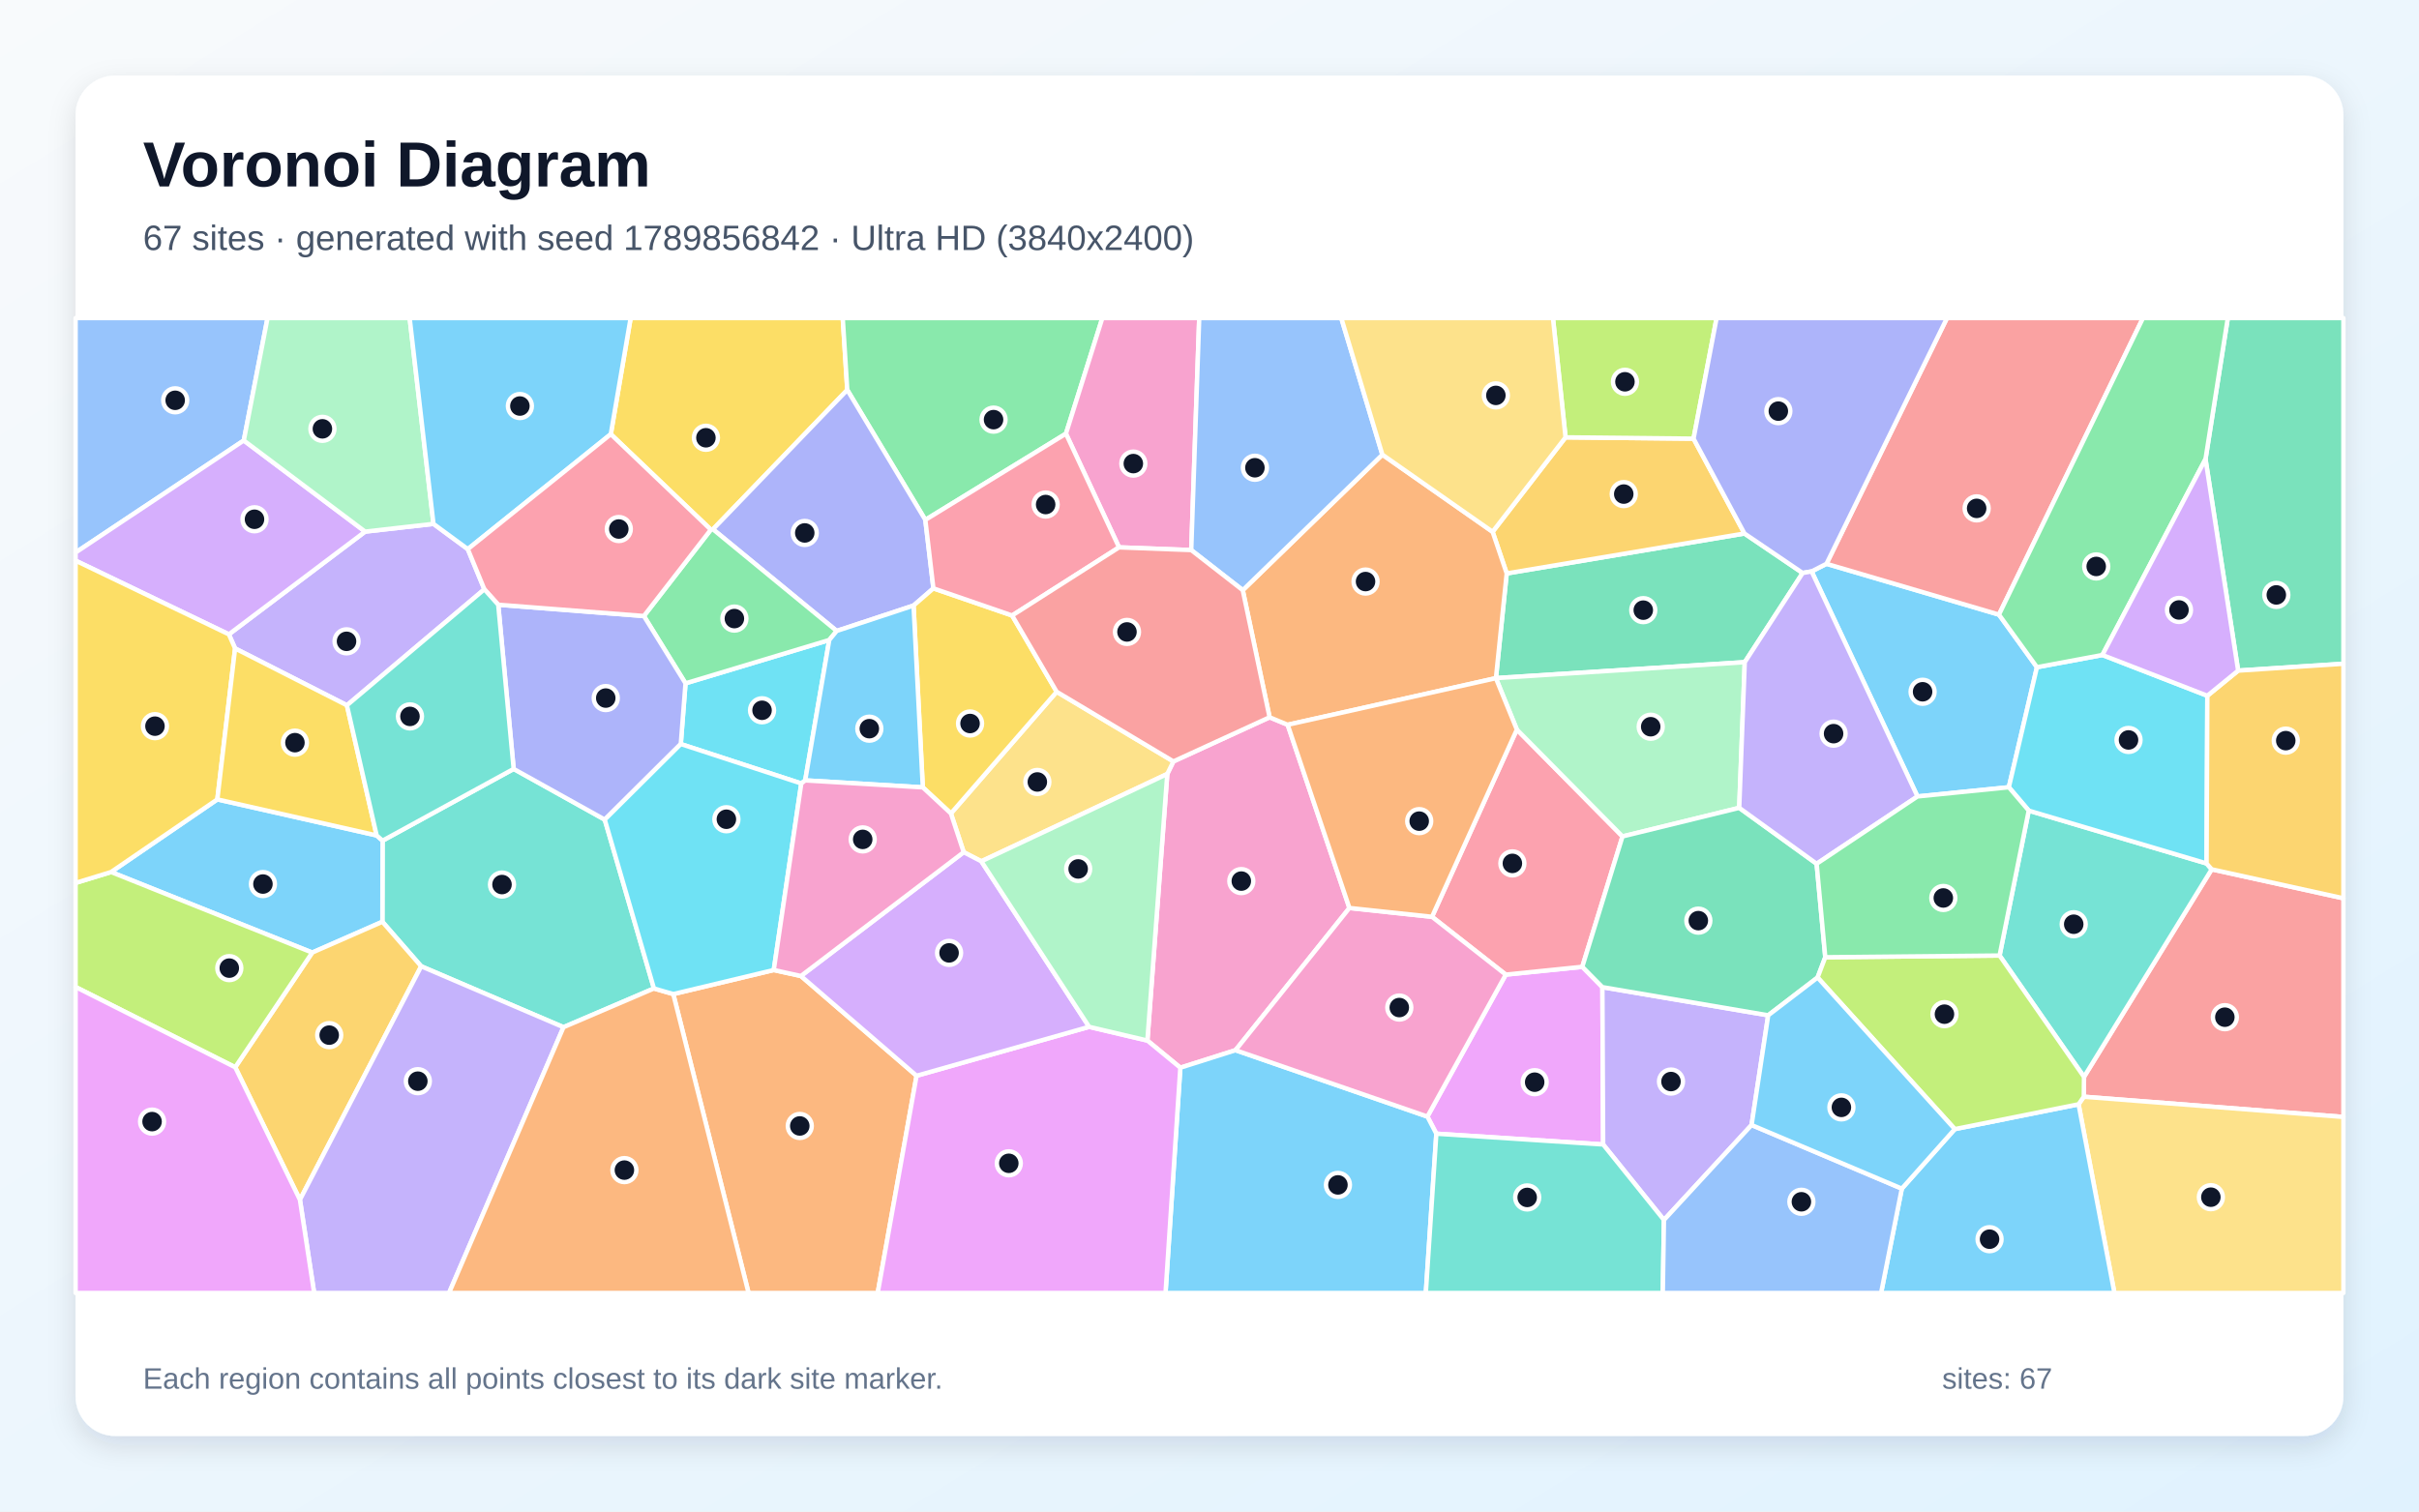
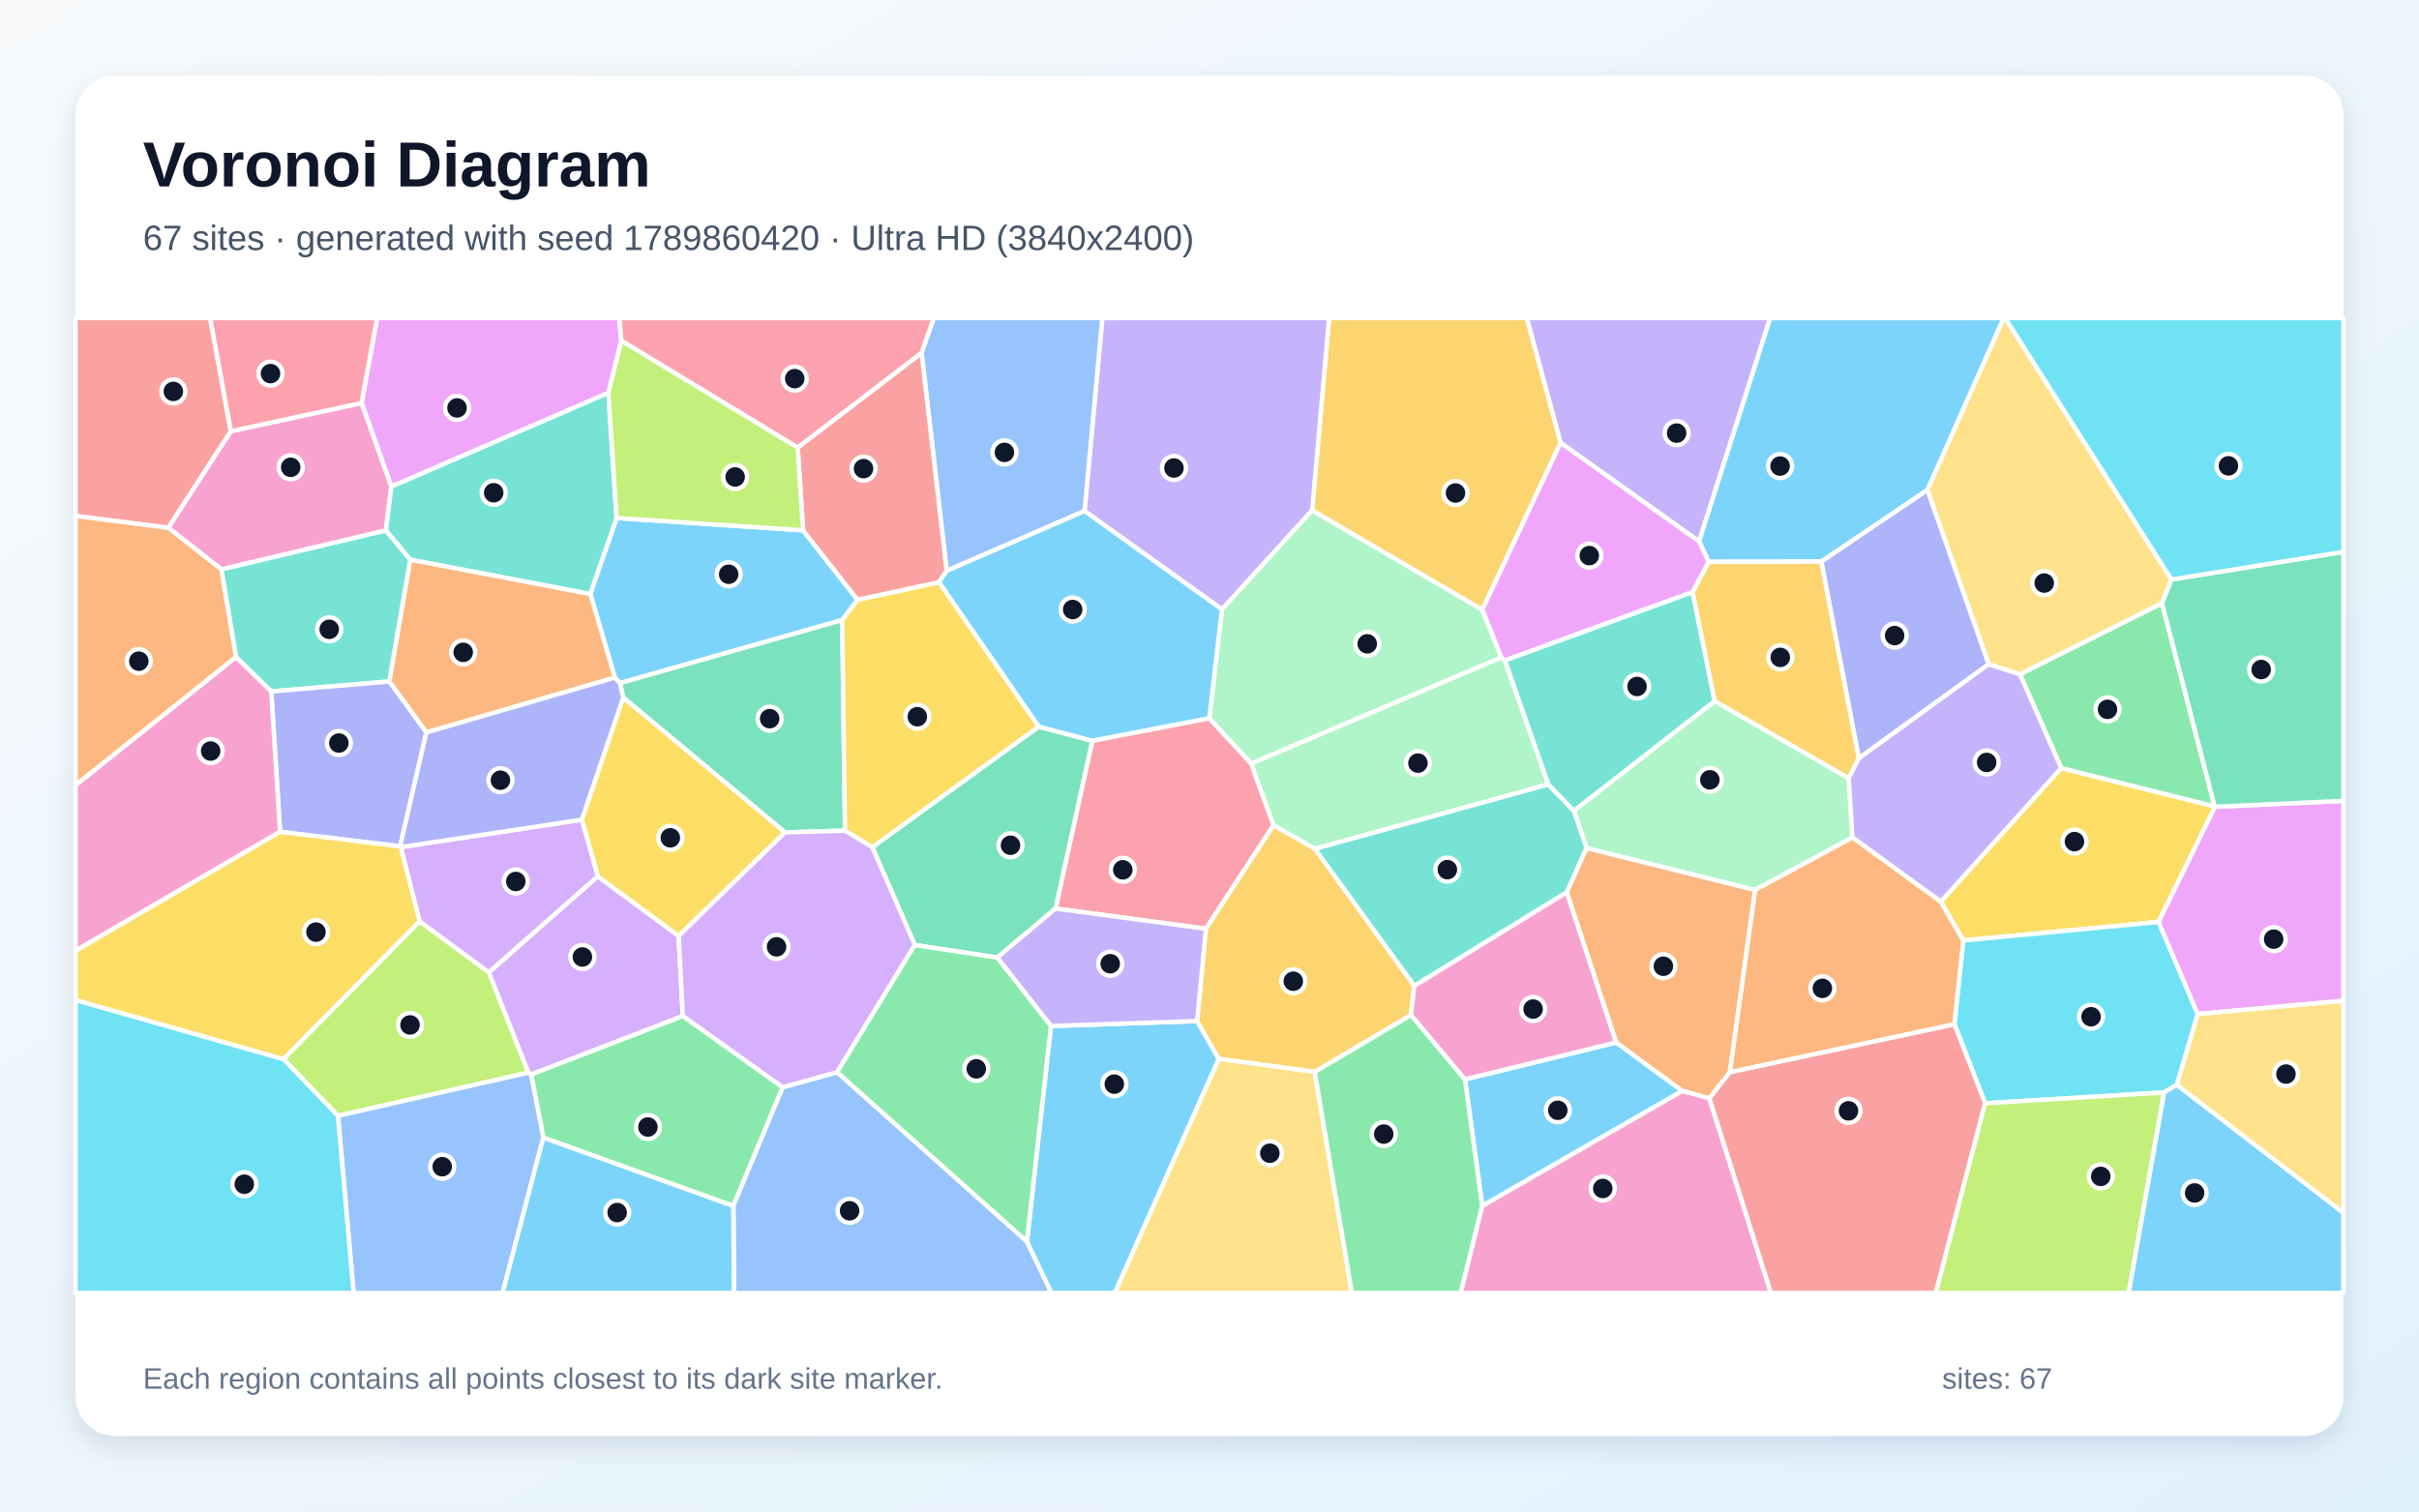
<svg xmlns="http://www.w3.org/2000/svg" width="3840" height="2400" viewBox="0 0 3840 2400" role="img" aria-labelledby="title description">
  <defs>
    <linearGradient id="background" x1="0" y1="0" x2="1" y2="1">
      <stop stop-color="#F8FAFC" />
      <stop offset="1" stop-color="#E0F2FE" />
    </linearGradient>
    <filter id="shadow" x="-5%" y="-5%" width="110%" height="110%">
      <feDropShadow dx="0" dy="15" stdDeviation="22" flood-color="#0F172A" flood-opacity=".12" />
    </filter>
  </defs>
  <rect width="3840" height="2400" fill="url(#background)" />
  <rect x="120" y="120" width="3600" height="2160" rx="63" fill="#FFFFFF" filter="url(#shadow)" />
  <g font-family="Arial, sans-serif">
    <text x="227" y="296" font-size="101" font-weight="700" fill="#0F172A">Voronoi Diagram</text>
-     <text x="227" y="397" font-size="56" fill="#475569">67 sites · generated with seed 1789856842 · Ultra HD (3840x2400)</text>
+     <text x="227" y="397" font-size="56" fill="#475569">67 sites · generated with seed 1789860420 · Ultra HD (3840x2400)</text>
  </g>
  <g stroke="#FFFFFF" stroke-width="7" stroke-linejoin="round">
-     <polygon points="3043.9,1264.6 2875.8,907.3 2899.4,895.2 3173.2,975.9 3233.5,1059.4 3188.9,1250.0" fill="#38BDF8" fill-opacity="0.65" />
-     <polygon points="742.6,871.9 768.9,935.7 550.7,1119.9 373.2,1029.6 363.3,1007.2 579.6,844.1 688.1,831.8" fill="#A78BFA" fill-opacity="0.65" />
-     <polygon points="2015.4,1138.9 2044.1,1150.8 2142.1,1441.7 1961.3,1667.5 1873.7,1695.3 1821.4,1652.2 1853.0,1228.9 1862.7,1209.0" fill="#F472B6" fill-opacity="0.65" />
-     <polygon points="1068.8,1578.4 1228.3,1540.2 1271.4,1549.7 1455.0,1708.1 1393.3,2053.0 1188.3,2053.0" fill="#FB923C" fill-opacity="0.65" />
-     <polygon points="1345.0,619.1 1131.8,840.4 1128.4,841.0 969.6,689.4 1001.1,505.0 1337.8,505.0" fill="#FACC15" fill-opacity="0.65" />
-     <polygon points="1692.1,688.6 1468.9,825.5 1345.0,619.1 1337.8,505.0 1749.9,505.0" fill="#4ADE80" fill-opacity="0.65" />
-     <polygon points="1038.1,1569.5 894.5,1631.0 668.6,1534.3 607.0,1463.6 607.3,1334.8 815.4,1220.9 960.0,1301.4" fill="#2DD4BF" fill-opacity="0.65" />
-     <polygon points="387.0,699.4 120.0,877.3 120.0,505.0 424.7,505.0" fill="#60A5FA" fill-opacity="0.65" />
-     <polygon points="2280.1,1800.1 2265.9,1772.9 2390.3,1547.5 2511.8,1535.1 2543.7,1567.4 2544.9,1817.2" fill="#E879F9" fill-opacity="0.65" />
-     <polygon points="2769.7,1051.4 2374.7,1076.7 2391.8,910.5 2769.2,847.1 2861.6,909.8" fill="#34D399" fill-opacity="0.65" />
-     <polygon points="3307.9,1741.4 3308.2,1709.9 3510.9,1380.3 3720.0,1426.3 3720.0,1773.5" fill="#F87171" fill-opacity="0.65" />
-     <polygon points="1468.9,825.5 1481.7,934.2 1450.2,961.5 1328.2,1001.8 1131.8,840.4 1345.0,619.1" fill="#818CF8" fill-opacity="0.65" />
-     <polygon points="2769.2,847.1 2391.8,910.5 2369.4,844.4 2485.2,694.4 2688.4,696.5" fill="#FBBF24" fill-opacity="0.65" />
-     <polygon points="2688.4,696.5 2485.2,694.4 2465.2,505.0 2725.0,505.0" fill="#A3E635" fill-opacity="0.65" />
-     <polygon points="579.6,844.1 363.3,1007.2 120.0,890.2 120.0,877.3 387.0,699.4" fill="#C084FC" fill-opacity="0.65" />
-     <polygon points="2407.9,1158.4 2575.6,1328.1 2511.8,1535.1 2390.3,1547.5 2273.2,1455.7" fill="#FB7185" fill-opacity="0.65" />
-     <polygon points="1278.2,1239.1 1272.0,1244.0 1080.7,1181.4 1088.2,1085.0 1316.4,1016.2" fill="#22D3EE" fill-opacity="0.65" />
-     <polygon points="688.1,831.8 579.6,844.1 387.0,699.4 424.7,505.0 650.3,505.0" fill="#86EFAC" fill-opacity="0.65" />
-     <polygon points="1557.8,1367.6 1529.8,1353.1 1509.5,1291.6 1677.4,1098.4 1862.7,1209.0 1853.0,1228.9" fill="#FCD34D" fill-opacity="0.65" />
-     <polygon points="1873.7,1695.3 1961.3,1667.5 2265.9,1772.9 2280.1,1800.1 2263.4,2053.0 1850.2,2053.0" fill="#38BDF8" fill-opacity="0.65" />
-     <polygon points="495.6,1512.5 176.3,1384.6 345.0,1269.3 597.9,1326.5 607.3,1334.8 607.0,1463.6" fill="#38BDF8" fill-opacity="0.65" />
-     <polygon points="2806.9,1612.1 2780.5,1786.3 2641.4,1937.1 2544.9,1817.2 2543.7,1567.4" fill="#A78BFA" fill-opacity="0.65" />
-     <polygon points="1891.0,873.4 1776.4,869.1 1692.1,688.6 1749.9,505.0 1903.7,505.0" fill="#F472B6" fill-opacity="0.65" />
-     <polygon points="1972.8,937.1 2194.4,721.9 2369.4,844.4 2391.8,910.5 2374.7,1076.7 2374.6,1076.8 2044.1,1150.8 2015.4,1138.9" fill="#FB923C" fill-opacity="0.65" />
-     <polygon points="1606.7,977.3 1677.4,1098.4 1509.5,1291.6 1464.9,1250.2 1450.2,961.5 1481.7,934.2" fill="#FACC15" fill-opacity="0.65" />
-     <polygon points="1316.4,1016.2 1088.2,1085.0 1022.1,978.1 1128.4,841.0 1131.8,840.4 1328.2,1001.8" fill="#4ADE80" fill-opacity="0.65" />
-     <polygon points="3174.2,1517.2 3220.5,1287.1 3502.8,1371.0 3510.9,1380.3 3308.2,1709.9" fill="#2DD4BF" fill-opacity="0.65" />
-     <polygon points="2194.4,721.9 1972.8,937.1 1891.0,873.4 1903.7,505.0 2129.2,505.0" fill="#60A5FA" fill-opacity="0.65" />
-     <polygon points="1455.0,1708.1 1728.9,1630.4 1821.4,1652.2 1873.7,1695.3 1850.2,2053.0 1393.3,2053.0" fill="#E879F9" fill-opacity="0.65" />
-     <polygon points="3552.9,1064.8 3501.1,729.0 3536.5,505.0 3720.0,505.0 3720.0,1053.9" fill="#34D399" fill-opacity="0.65" />
-     <polygon points="3173.2,975.9 2899.4,895.2 3090.7,505.0 3401.8,505.0" fill="#F87171" fill-opacity="0.65" />
-     <polygon points="790.9,960.2 1022.1,978.1 1088.2,1085.0 1080.7,1181.4 960.0,1301.4 815.4,1220.9" fill="#818CF8" fill-opacity="0.65" />
-     <polygon points="373.4,1694.6 495.6,1512.5 607.0,1463.6 668.6,1534.3 476.1,1905.0" fill="#FBBF24" fill-opacity="0.65" />
-     <polygon points="120.0,1567.2 120.0,1401.9 176.3,1384.6 495.6,1512.5 373.4,1694.6" fill="#A3E635" fill-opacity="0.65" />
-     <polygon points="1728.9,1630.4 1455.0,1708.1 1271.4,1549.7 1529.8,1353.1 1557.8,1367.6" fill="#C084FC" fill-opacity="0.65" />
-     <polygon points="1776.4,869.1 1606.7,977.3 1481.7,934.2 1468.9,825.5 1692.1,688.6" fill="#FB7185" fill-opacity="0.65" />
-     <polygon points="3504.0,1104.7 3502.8,1371.0 3220.5,1287.1 3188.9,1250.0 3233.5,1059.4 3337.4,1040.0" fill="#22D3EE" fill-opacity="0.65" />
-     <polygon points="2760.9,1282.7 2575.6,1328.1 2407.9,1158.4 2374.6,1076.8 2374.7,1076.7 2769.7,1051.4" fill="#86EFAC" fill-opacity="0.65" />
-     <polygon points="3299.6,1753.4 3307.9,1741.4 3720.0,1773.5 3720.0,2053.0 3356.5,2053.0" fill="#FCD34D" fill-opacity="0.65" />
-     <polygon points="3019.0,1887.3 3103.1,1792.8 3299.6,1753.4 3356.5,2053.0 2986.1,2053.0" fill="#38BDF8" fill-opacity="0.65" />
-     <polygon points="969.6,689.4 742.6,871.9 688.1,831.8 650.3,505.0 1001.1,505.0" fill="#38BDF8" fill-opacity="0.65" />
-     <polygon points="476.1,1905.0 668.6,1534.3 894.5,1631.0 712.8,2053.0 498.7,2053.0" fill="#A78BFA" fill-opacity="0.65" />
-     <polygon points="1961.3,1667.5 2142.1,1441.7 2273.2,1455.7 2390.3,1547.5 2265.9,1772.9" fill="#F472B6" fill-opacity="0.65" />
-     <polygon points="894.5,1631.0 1038.1,1569.5 1068.8,1578.4 1188.3,2053.0 712.8,2053.0" fill="#FB923C" fill-opacity="0.65" />
-     <polygon points="345.0,1269.3 176.3,1384.6 120.0,1401.9 120.0,890.2 363.3,1007.2 373.2,1029.6" fill="#FACC15" fill-opacity="0.65" />
-     <polygon points="3501.1,729.0 3337.4,1040.0 3233.5,1059.4 3173.2,975.9 3401.8,505.0 3536.5,505.0" fill="#4ADE80" fill-opacity="0.65" />
-     <polygon points="2280.1,1800.1 2544.9,1817.2 2641.4,1937.1 2639.6,2053.0 2263.4,2053.0" fill="#2DD4BF" fill-opacity="0.65" />
-     <polygon points="2641.4,1937.1 2780.5,1786.3 3019.0,1887.3 2986.1,2053.0 2639.6,2053.0" fill="#60A5FA" fill-opacity="0.65" />
-     <polygon points="120.0,1567.2 373.4,1694.6 476.1,1905.0 498.7,2053.0 120.0,2053.0" fill="#E879F9" fill-opacity="0.65" />
-     <polygon points="2883.8,1371.5 2897.5,1519.9 2885.3,1552.1 2806.9,1612.1 2543.7,1567.4 2511.8,1535.1 2575.6,1328.1 2760.9,1282.7" fill="#34D399" fill-opacity="0.65" />
-     <polygon points="1776.4,869.1 1891.0,873.4 1972.8,937.1 2015.4,1138.9 1862.7,1209.0 1677.4,1098.4 1606.7,977.3" fill="#F87171" fill-opacity="0.65" />
-     <polygon points="2861.6,909.8 2769.2,847.1 2688.4,696.5 2725.0,505.0 3090.7,505.0 2899.4,895.2 2875.8,907.3" fill="#818CF8" fill-opacity="0.65" />
-     <polygon points="3510.9,1380.3 3502.8,1371.0 3504.0,1104.7 3552.9,1064.8 3720.0,1053.9 3720.0,1426.3" fill="#FBBF24" fill-opacity="0.65" />
-     <polygon points="3103.1,1792.8 2885.3,1552.1 2897.5,1519.9 3174.2,1517.2 3308.2,1709.9 3307.9,1741.4 3299.6,1753.4" fill="#A3E635" fill-opacity="0.65" />
-     <polygon points="3501.1,729.0 3552.9,1064.8 3504.0,1104.7 3337.4,1040.0" fill="#C084FC" fill-opacity="0.65" />
-     <polygon points="969.6,689.4 1128.4,841.0 1022.1,978.1 790.9,960.2 768.9,935.7 742.6,871.9" fill="#FB7185" fill-opacity="0.65" />
-     <polygon points="1228.3,1540.2 1068.8,1578.4 1038.1,1569.5 960.0,1301.4 1080.7,1181.4 1272.0,1244.0" fill="#22D3EE" fill-opacity="0.65" />
-     <polygon points="1728.9,1630.4 1557.8,1367.6 1853.0,1228.9 1821.4,1652.2" fill="#86EFAC" fill-opacity="0.65" />
-     <polygon points="2485.2,694.4 2369.4,844.4 2194.4,721.9 2129.2,505.0 2465.2,505.0" fill="#FCD34D" fill-opacity="0.65" />
-     <polygon points="1464.9,1250.2 1278.2,1239.1 1316.4,1016.2 1328.2,1001.8 1450.2,961.5" fill="#38BDF8" fill-opacity="0.65" />
-     <polygon points="2780.5,1786.3 2806.9,1612.1 2885.3,1552.1 3103.1,1792.8 3019.0,1887.3" fill="#38BDF8" fill-opacity="0.65" />
-     <polygon points="2883.8,1371.5 2760.9,1282.7 2769.7,1051.4 2861.6,909.8 2875.8,907.3 3043.9,1264.6" fill="#A78BFA" fill-opacity="0.65" />
-     <polygon points="1464.9,1250.2 1509.5,1291.6 1529.8,1353.1 1271.4,1549.7 1228.3,1540.2 1272.0,1244.0 1278.2,1239.1" fill="#F472B6" fill-opacity="0.65" />
-     <polygon points="2374.6,1076.8 2407.9,1158.4 2273.2,1455.7 2142.1,1441.7 2044.1,1150.8" fill="#FB923C" fill-opacity="0.65" />
-     <polygon points="597.9,1326.5 345.0,1269.3 373.2,1029.6 550.7,1119.9" fill="#FACC15" fill-opacity="0.65" />
-     <polygon points="3220.5,1287.1 3174.2,1517.2 2897.5,1519.9 2883.8,1371.5 3043.9,1264.6 3188.9,1250.0" fill="#4ADE80" fill-opacity="0.65" />
-     <polygon points="790.9,960.2 815.4,1220.9 607.3,1334.8 597.9,1326.5 550.7,1119.9 768.9,935.7" fill="#2DD4BF" fill-opacity="0.65" />
+     <polygon points="1274.8,842.0 1361.3,952.4 1337.0,984.5 984.1,1084.7 976.1,1075.9 937.0,943.0 978.8,822.4" fill="#38BDF8" fill-opacity="0.65" />
+     <polygon points="2697.2,859.7 2477.3,703.1 2423.6,505.0 2810.1,505.0" fill="#A78BFA" fill-opacity="0.65" />
+     <polygon points="2352.9,1914.6 2670.5,1732.0 2713.5,1743.7 2811.3,2053.0 2318.5,2053.0" fill="#F472B6" fill-opacity="0.65" />
+     <polygon points="676.8,1163.0 617.9,1082.1 651.2,888.4 937.0,943.0 976.1,1075.9" fill="#FB923C" fill-opacity="0.65" />
+     <polygon points="3516.2,1281.0 3426.6,1463.9 3116.6,1493.3 3080.8,1431.7 3272.0,1219.5 3515.6,1280.3" fill="#FACC15" fill-opacity="0.65" />
+     <polygon points="862.5,1806.4 843.1,1705.9 1083.9,1613.1 1242.5,1726.3 1164.1,1914.9" fill="#4ADE80" fill-opacity="0.65" />
+     <polygon points="430.6,1097.9 374.7,1043.4 351.3,904.0 612.6,842.0 651.2,888.4 617.9,1082.1" fill="#2DD4BF" fill-opacity="0.65" />
+     <polygon points="1164.1,1914.9 1242.5,1726.3 1328.9,1702.4 1630.2,1971.3 1669.3,2053.0 1165.1,2053.0" fill="#60A5FA" fill-opacity="0.65" />
+     <polygon points="986.3,541.0 965.8,623.8 621.3,772.7 573.9,639.9 598.7,505.0 983.2,505.0" fill="#E879F9" fill-opacity="0.65" />
+     <polygon points="1341.4,1318.9 1246.2,1321.7 989.3,1107.6 984.1,1084.7 1337.0,984.5" fill="#34D399" fill-opacity="0.65" />
+     <polygon points="366.5,684.7 267.2,838.1 120.0,819.3 120.0,505.0 333.6,505.0" fill="#F87171" fill-opacity="0.65" />
+     <polygon points="635.2,1343.8 444.6,1320.8 430.6,1097.9 617.9,1082.1 676.8,1163.0" fill="#818CF8" fill-opacity="0.65" />
+     <polygon points="2353.1,968.4 2082.9,810.4 2109.9,505.0 2423.6,505.0 2477.3,703.1" fill="#FBBF24" fill-opacity="0.65" />
+     <polygon points="536.5,1771.7 449.9,1681.6 666.0,1462.8 776.0,1543.8 838.9,1703.1" fill="#A3E635" fill-opacity="0.65" />
+     <polygon points="948.9,1391.4 1077.3,1486.1 1083.9,1613.1 843.1,1705.9 838.9,1703.1 776.0,1543.8" fill="#C084FC" fill-opacity="0.65" />
+     <polygon points="1919.7,1140.3 1986.2,1212.3 2021.7,1310.4 1914.3,1474.7 1675.5,1442.6 1733.9,1176.1" fill="#FB7185" fill-opacity="0.65" />
+     <polygon points="3488.8,1610.1 3455.7,1722.5 3435.2,1734.6 3151.3,1751.8 3102.5,1626.2 3116.6,1493.3 3426.6,1463.9" fill="#22D3EE" fill-opacity="0.65" />
+     <polygon points="2721.8,1113.1 2934.7,1235.6 2940.6,1329.8 2786.0,1413.2 2518.6,1346.7 2498.4,1287.4" fill="#86EFAC" fill-opacity="0.65" />
+     <polygon points="1934.7,1681.0 2087.0,1701.7 2146.1,2053.0 1769.4,2053.0" fill="#FCD34D" fill-opacity="0.65" />
+     <polygon points="3435.2,1734.6 3455.7,1722.5 3720.0,1925.6 3720.0,2053.0 3378.9,2053.0" fill="#38BDF8" fill-opacity="0.65" />
+     <polygon points="3059.8,777.9 2891.2,891.8 2712.3,892.0 2697.2,859.7 2810.1,505.0 3180.7,505.0" fill="#38BDF8" fill-opacity="0.65" />
+     <polygon points="2082.9,810.4 1939.8,967.6 1721.6,811.4 1749.9,505.0 2109.9,505.0" fill="#A78BFA" fill-opacity="0.65" />
+     <polygon points="573.9,639.9 621.3,772.7 612.6,842.0 351.3,904.0 267.2,838.1 366.5,684.7" fill="#F472B6" fill-opacity="0.65" />
+     <polygon points="267.2,838.1 351.3,904.0 374.7,1043.4 120.0,1246.9 120.0,819.3" fill="#FB923C" fill-opacity="0.65" />
+     <polygon points="989.3,1107.6 1246.2,1321.7 1077.3,1486.1 948.9,1391.4 923.5,1301.5" fill="#FACC15" fill-opacity="0.65" />
+     <polygon points="3206.5,1070.5 3432.0,957.6 3515.6,1280.3 3272.0,1219.5" fill="#4ADE80" fill-opacity="0.65" />
+     <polygon points="651.2,888.4 612.6,842.0 621.3,772.7 965.8,623.8 978.8,822.4 937.0,943.0" fill="#2DD4BF" fill-opacity="0.65" />
+     <polygon points="536.5,1771.7 838.9,1703.1 843.1,1705.9 862.5,1806.4 797.8,2053.0 561.4,2053.0" fill="#60A5FA" fill-opacity="0.65" />
+     <polygon points="3488.8,1610.1 3426.6,1463.9 3516.2,1281.0 3720.0,1271.6 3720.0,1589.1" fill="#E879F9" fill-opacity="0.65" />
+     <polygon points="3516.2,1281.0 3515.6,1280.3 3432.0,957.6 3446.9,920.2 3720.0,876.2 3720.0,1271.6" fill="#34D399" fill-opacity="0.65" />
+     <polygon points="2713.5,1743.7 2745.8,1702.4 3102.5,1626.2 3151.3,1751.8 3073.0,2053.0 2811.3,2053.0" fill="#F87171" fill-opacity="0.65" />
+     <polygon points="3157.0,1054.6 2950.7,1204.1 2891.2,891.8 3059.8,777.9" fill="#818CF8" fill-opacity="0.65" />
+     <polygon points="2686.7,940.2 2712.3,892.0 2891.2,891.8 2950.7,1204.1 2934.7,1235.6 2721.8,1113.1" fill="#FBBF24" fill-opacity="0.65" />
+     <polygon points="3151.3,1751.8 3435.2,1734.6 3378.9,2053.0 3073.0,2053.0" fill="#A3E635" fill-opacity="0.65" />
+     <polygon points="636.2,1345.1 923.5,1301.5 948.9,1391.4 776.0,1543.8 666.0,1462.8" fill="#C084FC" fill-opacity="0.65" />
+     <polygon points="1463.0,560.5 1266.3,710.8 986.3,541.0 983.2,505.0 1482.5,505.0" fill="#FB7185" fill-opacity="0.65" />
+     <polygon points="3446.9,920.2 3182.8,505.0 3720.0,505.0 3720.0,876.2" fill="#22D3EE" fill-opacity="0.65" />
+     <polygon points="2383.0,1043.8 2389.0,1048.7 2457.9,1245.5 2087.3,1347.9 2021.7,1310.4 1986.2,1212.3" fill="#86EFAC" fill-opacity="0.65" />
+     <polygon points="3455.7,1722.5 3488.8,1610.1 3720.0,1589.1 3720.0,1925.6" fill="#FCD34D" fill-opacity="0.65" />
+     <polygon points="2325.5,1713.8 2565.7,1655.2 2670.5,1732.0 2352.9,1914.6" fill="#38BDF8" fill-opacity="0.65" />
+     <polygon points="1630.2,1971.3 1668.3,1629.1 1900.3,1621.2 1934.7,1681.0 1769.4,2053.0 1669.3,2053.0" fill="#38BDF8" fill-opacity="0.65" />
+     <polygon points="2950.7,1204.1 3157.0,1054.6 3206.5,1070.5 3272.0,1219.5 3080.8,1431.7 2940.6,1329.8 2934.7,1235.6" fill="#A78BFA" fill-opacity="0.65" />
+     <polygon points="120.0,1509.6 120.0,1246.9 374.7,1043.4 430.6,1097.9 444.6,1320.8" fill="#F472B6" fill-opacity="0.65" />
+     <polygon points="2745.8,1702.4 2786.0,1413.2 2940.6,1329.8 3080.8,1431.7 3116.6,1493.3 3102.5,1626.2" fill="#FB923C" fill-opacity="0.65" />
+     <polygon points="1490.7,924.3 1649.1,1153.8 1384.8,1345.4 1341.4,1318.9 1337.0,984.5 1361.3,952.4" fill="#FACC15" fill-opacity="0.65" />
+     <polygon points="2087.0,1701.7 2239.8,1611.4 2325.5,1713.8 2352.9,1914.6 2318.5,2053.0 2146.1,2053.0" fill="#4ADE80" fill-opacity="0.65" />
+     <polygon points="2487.3,1416.7 2245.1,1565.6 2087.3,1347.9 2457.9,1245.5 2498.4,1287.4 2518.6,1346.7" fill="#2DD4BF" fill-opacity="0.65" />
+     <polygon points="1721.6,811.4 1502.8,906.4 1463.0,560.5 1482.5,505.0 1749.9,505.0" fill="#60A5FA" fill-opacity="0.65" />
+     <polygon points="2712.3,892.0 2686.7,940.2 2389.0,1048.7 2383.0,1043.8 2353.1,968.4 2477.3,703.1 2697.2,859.7" fill="#E879F9" fill-opacity="0.65" />
+     <polygon points="1583.0,1520.5 1452.2,1500.5 1384.8,1345.4 1649.1,1153.8 1733.9,1176.1 1675.5,1442.6" fill="#34D399" fill-opacity="0.65" />
+     <polygon points="1502.8,906.4 1490.7,924.3 1361.3,952.4 1274.8,842.0 1266.3,710.8 1463.0,560.5" fill="#F87171" fill-opacity="0.65" />
+     <polygon points="989.3,1107.6 923.5,1301.5 636.2,1345.1 635.2,1343.8 676.8,1163.0 976.1,1075.9 984.1,1084.7" fill="#818CF8" fill-opacity="0.65" />
+     <polygon points="2245.1,1565.6 2239.8,1611.4 2087.0,1701.7 1934.7,1681.0 1900.3,1621.2 1914.3,1474.7 2021.7,1310.4 2087.3,1347.9" fill="#FBBF24" fill-opacity="0.65" />
+     <polygon points="1266.3,710.8 1274.8,842.0 978.8,822.4 965.8,623.8 986.3,541.0" fill="#A3E635" fill-opacity="0.65" />
+     <polygon points="1384.8,1345.4 1452.2,1500.5 1328.9,1702.4 1242.5,1726.3 1083.9,1613.1 1077.3,1486.1 1246.2,1321.7 1341.4,1318.9" fill="#C084FC" fill-opacity="0.65" />
+     <polygon points="573.9,639.9 366.5,684.7 333.6,505.0 598.7,505.0" fill="#FB7185" fill-opacity="0.65" />
+     <polygon points="120.0,1587.8 449.9,1681.6 536.5,1771.7 561.4,2053.0 120.0,2053.0" fill="#22D3EE" fill-opacity="0.65" />
+     <polygon points="2383.0,1043.8 1986.2,1212.3 1919.7,1140.3 1939.8,967.6 2082.9,810.4 2353.1,968.4" fill="#86EFAC" fill-opacity="0.65" />
+     <polygon points="3446.9,920.2 3432.0,957.6 3206.5,1070.5 3157.0,1054.6 3059.8,777.9 3180.7,505.0 3182.8,505.0" fill="#FCD34D" fill-opacity="0.65" />
+     <polygon points="1919.7,1140.3 1733.9,1176.1 1649.1,1153.8 1490.7,924.3 1502.8,906.4 1721.6,811.4 1939.8,967.6" fill="#38BDF8" fill-opacity="0.65" />
+     <polygon points="862.5,1806.4 1164.1,1914.9 1165.1,2053.0 797.8,2053.0" fill="#38BDF8" fill-opacity="0.65" />
+     <polygon points="1900.3,1621.2 1668.3,1629.1 1583.0,1520.5 1675.5,1442.6 1914.3,1474.7" fill="#A78BFA" fill-opacity="0.65" />
+     <polygon points="2565.7,1655.2 2325.5,1713.8 2239.8,1611.4 2245.1,1565.6 2487.3,1416.7" fill="#F472B6" fill-opacity="0.65" />
+     <polygon points="2565.7,1655.2 2487.3,1416.7 2518.6,1346.7 2786.0,1413.2 2745.8,1702.4 2713.5,1743.7 2670.5,1732.0" fill="#FB923C" fill-opacity="0.65" />
+     <polygon points="636.2,1345.1 666.0,1462.8 449.9,1681.6 120.0,1587.8 120.0,1509.6 444.6,1320.8 635.2,1343.8" fill="#FACC15" fill-opacity="0.65" />
+     <polygon points="1668.3,1629.1 1630.2,1971.3 1328.9,1702.4 1452.2,1500.5 1583.0,1520.5" fill="#4ADE80" fill-opacity="0.65" />
+     <polygon points="2686.7,940.2 2721.8,1113.1 2498.4,1287.4 2457.9,1245.5 2389.0,1048.7" fill="#2DD4BF" fill-opacity="0.65" />
  </g>
  <g>
-     <circle cx="3052.0" cy="1098.4" r="19" fill="#0F172A" stroke="#FFFFFF" stroke-width="7" />
-     <circle cx="550.1" cy="1018.3" r="19" fill="#0F172A" stroke="#FFFFFF" stroke-width="7" />
-     <circle cx="1970.5" cy="1399.0" r="19" fill="#0F172A" stroke="#FFFFFF" stroke-width="7" />
-     <circle cx="1269.6" cy="1787.8" r="19" fill="#0F172A" stroke="#FFFFFF" stroke-width="7" />
-     <circle cx="1120.6" cy="695.1" r="19" fill="#0F172A" stroke="#FFFFFF" stroke-width="7" />
-     <circle cx="1577.2" cy="666.3" r="19" fill="#0F172A" stroke="#FFFFFF" stroke-width="7" />
-     <circle cx="796.9" cy="1404.5" r="19" fill="#0F172A" stroke="#FFFFFF" stroke-width="7" />
-     <circle cx="278.1" cy="635.6" r="19" fill="#0F172A" stroke="#FFFFFF" stroke-width="7" />
-     <circle cx="2436.2" cy="1718.3" r="19" fill="#0F172A" stroke="#FFFFFF" stroke-width="7" />
-     <circle cx="2608.6" cy="968.8" r="19" fill="#0F172A" stroke="#FFFFFF" stroke-width="7" />
-     <circle cx="3531.8" cy="1615.1" r="19" fill="#0F172A" stroke="#FFFFFF" stroke-width="7" />
-     <circle cx="1277.5" cy="846.2" r="19" fill="#0F172A" stroke="#FFFFFF" stroke-width="7" />
-     <circle cx="2577.6" cy="784.5" r="19" fill="#0F172A" stroke="#FFFFFF" stroke-width="7" />
-     <circle cx="2579.5" cy="606.2" r="19" fill="#0F172A" stroke="#FFFFFF" stroke-width="7" />
-     <circle cx="404.0" cy="824.5" r="19" fill="#0F172A" stroke="#FFFFFF" stroke-width="7" />
-     <circle cx="2400.8" cy="1370.9" r="19" fill="#0F172A" stroke="#FFFFFF" stroke-width="7" />
-     <circle cx="1209.7" cy="1127.8" r="19" fill="#0F172A" stroke="#FFFFFF" stroke-width="7" />
-     <circle cx="511.8" cy="680.9" r="19" fill="#0F172A" stroke="#FFFFFF" stroke-width="7" />
-     <circle cx="1646.7" cy="1241.6" r="19" fill="#0F172A" stroke="#FFFFFF" stroke-width="7" />
-     <circle cx="2123.9" cy="1881.4" r="19" fill="#0F172A" stroke="#FFFFFF" stroke-width="7" />
-     <circle cx="417.4" cy="1403.7" r="19" fill="#0F172A" stroke="#FFFFFF" stroke-width="7" />
-     <circle cx="2652.6" cy="1717.3" r="19" fill="#0F172A" stroke="#FFFFFF" stroke-width="7" />
-     <circle cx="1799.1" cy="736.1" r="19" fill="#0F172A" stroke="#FFFFFF" stroke-width="7" />
-     <circle cx="2167.7" cy="923.4" r="19" fill="#0F172A" stroke="#FFFFFF" stroke-width="7" />
-     <circle cx="1539.9" cy="1148.8" r="19" fill="#0F172A" stroke="#FFFFFF" stroke-width="7" />
-     <circle cx="1165.8" cy="982.2" r="19" fill="#0F172A" stroke="#FFFFFF" stroke-width="7" />
-     <circle cx="3291.9" cy="1467.5" r="19" fill="#0F172A" stroke="#FFFFFF" stroke-width="7" />
-     <circle cx="1992.1" cy="742.7" r="19" fill="#0F172A" stroke="#FFFFFF" stroke-width="7" />
-     <circle cx="1601.4" cy="1847.1" r="19" fill="#0F172A" stroke="#FFFFFF" stroke-width="7" />
-     <circle cx="3613.5" cy="944.6" r="19" fill="#0F172A" stroke="#FFFFFF" stroke-width="7" />
-     <circle cx="3137.8" cy="807.2" r="19" fill="#0F172A" stroke="#FFFFFF" stroke-width="7" />
-     <circle cx="961.6" cy="1108.4" r="19" fill="#0F172A" stroke="#FFFFFF" stroke-width="7" />
-     <circle cx="522.6" cy="1643.6" r="19" fill="#0F172A" stroke="#FFFFFF" stroke-width="7" />
-     <circle cx="364.0" cy="1537.2" r="19" fill="#0F172A" stroke="#FFFFFF" stroke-width="7" />
-     <circle cx="1506.6" cy="1513.0" r="19" fill="#0F172A" stroke="#FFFFFF" stroke-width="7" />
-     <circle cx="1659.9" cy="801.1" r="19" fill="#0F172A" stroke="#FFFFFF" stroke-width="7" />
-     <circle cx="3378.9" cy="1174.9" r="19" fill="#0F172A" stroke="#FFFFFF" stroke-width="7" />
-     <circle cx="2620.4" cy="1153.9" r="19" fill="#0F172A" stroke="#FFFFFF" stroke-width="7" />
-     <circle cx="3509.6" cy="1900.9" r="19" fill="#0F172A" stroke="#FFFFFF" stroke-width="7" />
-     <circle cx="3158.3" cy="1967.6" r="19" fill="#0F172A" stroke="#FFFFFF" stroke-width="7" />
-     <circle cx="825.3" cy="644.7" r="19" fill="#0F172A" stroke="#FFFFFF" stroke-width="7" />
-     <circle cx="663.3" cy="1716.7" r="19" fill="#0F172A" stroke="#FFFFFF" stroke-width="7" />
-     <circle cx="2221.3" cy="1599.8" r="19" fill="#0F172A" stroke="#FFFFFF" stroke-width="7" />
-     <circle cx="991.2" cy="1857.9" r="19" fill="#0F172A" stroke="#FFFFFF" stroke-width="7" />
-     <circle cx="246.0" cy="1153.0" r="19" fill="#0F172A" stroke="#FFFFFF" stroke-width="7" />
-     <circle cx="3327.6" cy="899.4" r="19" fill="#0F172A" stroke="#FFFFFF" stroke-width="7" />
-     <circle cx="2424.3" cy="1901.3" r="19" fill="#0F172A" stroke="#FFFFFF" stroke-width="7" />
-     <circle cx="2859.6" cy="1908.2" r="19" fill="#0F172A" stroke="#FFFFFF" stroke-width="7" />
-     <circle cx="241.4" cy="1780.9" r="19" fill="#0F172A" stroke="#FFFFFF" stroke-width="7" />
-     <circle cx="2696.0" cy="1461.8" r="19" fill="#0F172A" stroke="#FFFFFF" stroke-width="7" />
-     <circle cx="1789.0" cy="1003.4" r="19" fill="#0F172A" stroke="#FFFFFF" stroke-width="7" />
-     <circle cx="2823.0" cy="652.8" r="19" fill="#0F172A" stroke="#FFFFFF" stroke-width="7" />
-     <circle cx="3628.5" cy="1176.0" r="19" fill="#0F172A" stroke="#FFFFFF" stroke-width="7" />
-     <circle cx="3086.7" cy="1610.3" r="19" fill="#0F172A" stroke="#FFFFFF" stroke-width="7" />
-     <circle cx="3459.0" cy="968.5" r="19" fill="#0F172A" stroke="#FFFFFF" stroke-width="7" />
-     <circle cx="982.3" cy="840.0" r="19" fill="#0F172A" stroke="#FFFFFF" stroke-width="7" />
-     <circle cx="1153.1" cy="1300.8" r="19" fill="#0F172A" stroke="#FFFFFF" stroke-width="7" />
-     <circle cx="1711.5" cy="1379.7" r="19" fill="#0F172A" stroke="#FFFFFF" stroke-width="7" />
-     <circle cx="2374.6" cy="627.8" r="19" fill="#0F172A" stroke="#FFFFFF" stroke-width="7" />
-     <circle cx="1380.0" cy="1157.0" r="19" fill="#0F172A" stroke="#FFFFFF" stroke-width="7" />
-     <circle cx="2923.1" cy="1758.3" r="19" fill="#0F172A" stroke="#FFFFFF" stroke-width="7" />
-     <circle cx="2910.7" cy="1164.9" r="19" fill="#0F172A" stroke="#FFFFFF" stroke-width="7" />
-     <circle cx="1369.5" cy="1332.8" r="19" fill="#0F172A" stroke="#FFFFFF" stroke-width="7" />
-     <circle cx="2252.9" cy="1303.8" r="19" fill="#0F172A" stroke="#FFFFFF" stroke-width="7" />
-     <circle cx="468.2" cy="1179.2" r="19" fill="#0F172A" stroke="#FFFFFF" stroke-width="7" />
-     <circle cx="3084.9" cy="1425.8" r="19" fill="#0F172A" stroke="#FFFFFF" stroke-width="7" />
-     <circle cx="650.8" cy="1137.5" r="19" fill="#0F172A" stroke="#FFFFFF" stroke-width="7" />
+     <circle cx="1156.7" cy="911.8" r="19" fill="#0F172A" stroke="#FFFFFF" stroke-width="7" />
+     <circle cx="2661.5" cy="687.7" r="19" fill="#0F172A" stroke="#FFFFFF" stroke-width="7" />
+     <circle cx="2544.3" cy="1887.1" r="19" fill="#0F172A" stroke="#FFFFFF" stroke-width="7" />
+     <circle cx="735.3" cy="1035.8" r="19" fill="#0F172A" stroke="#FFFFFF" stroke-width="7" />
+     <circle cx="3293.1" cy="1336.3" r="19" fill="#0F172A" stroke="#FFFFFF" stroke-width="7" />
+     <circle cx="1028.5" cy="1789.5" r="19" fill="#0F172A" stroke="#FFFFFF" stroke-width="7" />
+     <circle cx="522.6" cy="999.2" r="19" fill="#0F172A" stroke="#FFFFFF" stroke-width="7" />
+     <circle cx="1348.7" cy="1922.5" r="19" fill="#0F172A" stroke="#FFFFFF" stroke-width="7" />
+     <circle cx="725.5" cy="647.7" r="19" fill="#0F172A" stroke="#FFFFFF" stroke-width="7" />
+     <circle cx="1221.8" cy="1141.1" r="19" fill="#0F172A" stroke="#FFFFFF" stroke-width="7" />
+     <circle cx="275.2" cy="621.5" r="19" fill="#0F172A" stroke="#FFFFFF" stroke-width="7" />
+     <circle cx="537.9" cy="1179.8" r="19" fill="#0F172A" stroke="#FFFFFF" stroke-width="7" />
+     <circle cx="2310.5" cy="782.8" r="19" fill="#0F172A" stroke="#FFFFFF" stroke-width="7" />
+     <circle cx="650.9" cy="1627.4" r="19" fill="#0F172A" stroke="#FFFFFF" stroke-width="7" />
+     <circle cx="924.5" cy="1519.5" r="19" fill="#0F172A" stroke="#FFFFFF" stroke-width="7" />
+     <circle cx="1782.4" cy="1381.1" r="19" fill="#0F172A" stroke="#FFFFFF" stroke-width="7" />
+     <circle cx="3319.4" cy="1614.4" r="19" fill="#0F172A" stroke="#FFFFFF" stroke-width="7" />
+     <circle cx="2714.3" cy="1238.2" r="19" fill="#0F172A" stroke="#FFFFFF" stroke-width="7" />
+     <circle cx="2015.8" cy="1831.1" r="19" fill="#0F172A" stroke="#FFFFFF" stroke-width="7" />
+     <circle cx="3483.8" cy="1894.2" r="19" fill="#0F172A" stroke="#FFFFFF" stroke-width="7" />
+     <circle cx="2825.8" cy="740.0" r="19" fill="#0F172A" stroke="#FFFFFF" stroke-width="7" />
+     <circle cx="1863.6" cy="743.1" r="19" fill="#0F172A" stroke="#FFFFFF" stroke-width="7" />
+     <circle cx="461.5" cy="742.0" r="19" fill="#0F172A" stroke="#FFFFFF" stroke-width="7" />
+     <circle cx="220.4" cy="1049.8" r="19" fill="#0F172A" stroke="#FFFFFF" stroke-width="7" />
+     <circle cx="1064.1" cy="1330.3" r="19" fill="#0F172A" stroke="#FFFFFF" stroke-width="7" />
+     <circle cx="3345.5" cy="1126.3" r="19" fill="#0F172A" stroke="#FFFFFF" stroke-width="7" />
+     <circle cx="783.7" cy="782.4" r="19" fill="#0F172A" stroke="#FFFFFF" stroke-width="7" />
+     <circle cx="702.0" cy="1852.5" r="19" fill="#0F172A" stroke="#FFFFFF" stroke-width="7" />
+     <circle cx="3609.3" cy="1491.2" r="19" fill="#0F172A" stroke="#FFFFFF" stroke-width="7" />
+     <circle cx="3589.5" cy="1063.1" r="19" fill="#0F172A" stroke="#FFFFFF" stroke-width="7" />
+     <circle cx="2934.4" cy="1763.8" r="19" fill="#0F172A" stroke="#FFFFFF" stroke-width="7" />
+     <circle cx="3007.6" cy="1009.2" r="19" fill="#0F172A" stroke="#FFFFFF" stroke-width="7" />
+     <circle cx="2826.1" cy="1043.8" r="19" fill="#0F172A" stroke="#FFFFFF" stroke-width="7" />
+     <circle cx="3334.8" cy="1867.9" r="19" fill="#0F172A" stroke="#FFFFFF" stroke-width="7" />
+     <circle cx="818.8" cy="1399.6" r="19" fill="#0F172A" stroke="#FFFFFF" stroke-width="7" />
+     <circle cx="1261.6" cy="601.2" r="19" fill="#0F172A" stroke="#FFFFFF" stroke-width="7" />
+     <circle cx="3537.5" cy="739.7" r="19" fill="#0F172A" stroke="#FFFFFF" stroke-width="7" />
+     <circle cx="2250.9" cy="1211.7" r="19" fill="#0F172A" stroke="#FFFFFF" stroke-width="7" />
+     <circle cx="3628.8" cy="1705.4" r="19" fill="#0F172A" stroke="#FFFFFF" stroke-width="7" />
+     <circle cx="2472.9" cy="1762.9" r="19" fill="#0F172A" stroke="#FFFFFF" stroke-width="7" />
+     <circle cx="1768.9" cy="1721.4" r="19" fill="#0F172A" stroke="#FFFFFF" stroke-width="7" />
+     <circle cx="3153.7" cy="1210.6" r="19" fill="#0F172A" stroke="#FFFFFF" stroke-width="7" />
+     <circle cx="334.4" cy="1192.5" r="19" fill="#0F172A" stroke="#FFFFFF" stroke-width="7" />
+     <circle cx="2892.9" cy="1569.3" r="19" fill="#0F172A" stroke="#FFFFFF" stroke-width="7" />
+     <circle cx="1456.2" cy="1138.0" r="19" fill="#0F172A" stroke="#FFFFFF" stroke-width="7" />
+     <circle cx="2196.6" cy="1800.7" r="19" fill="#0F172A" stroke="#FFFFFF" stroke-width="7" />
+     <circle cx="2297.6" cy="1380.8" r="19" fill="#0F172A" stroke="#FFFFFF" stroke-width="7" />
+     <circle cx="1594.5" cy="718.3" r="19" fill="#0F172A" stroke="#FFFFFF" stroke-width="7" />
+     <circle cx="2522.9" cy="882.2" r="19" fill="#0F172A" stroke="#FFFFFF" stroke-width="7" />
+     <circle cx="1604.1" cy="1342.1" r="19" fill="#0F172A" stroke="#FFFFFF" stroke-width="7" />
+     <circle cx="1370.8" cy="744.1" r="19" fill="#0F172A" stroke="#FFFFFF" stroke-width="7" />
+     <circle cx="794.4" cy="1238.8" r="19" fill="#0F172A" stroke="#FFFFFF" stroke-width="7" />
+     <circle cx="2053.0" cy="1558.0" r="19" fill="#0F172A" stroke="#FFFFFF" stroke-width="7" />
+     <circle cx="1167.0" cy="757.3" r="19" fill="#0F172A" stroke="#FFFFFF" stroke-width="7" />
+     <circle cx="1232.7" cy="1503.4" r="19" fill="#0F172A" stroke="#FFFFFF" stroke-width="7" />
+     <circle cx="429.4" cy="593.2" r="19" fill="#0F172A" stroke="#FFFFFF" stroke-width="7" />
+     <circle cx="387.8" cy="1880.3" r="19" fill="#0F172A" stroke="#FFFFFF" stroke-width="7" />
+     <circle cx="2170.4" cy="1022.3" r="19" fill="#0F172A" stroke="#FFFFFF" stroke-width="7" />
+     <circle cx="3245.1" cy="925.8" r="19" fill="#0F172A" stroke="#FFFFFF" stroke-width="7" />
+     <circle cx="1702.8" cy="967.8" r="19" fill="#0F172A" stroke="#FFFFFF" stroke-width="7" />
+     <circle cx="979.7" cy="1925.3" r="19" fill="#0F172A" stroke="#FFFFFF" stroke-width="7" />
+     <circle cx="1762.4" cy="1530.2" r="19" fill="#0F172A" stroke="#FFFFFF" stroke-width="7" />
+     <circle cx="2433.7" cy="1602.2" r="19" fill="#0F172A" stroke="#FFFFFF" stroke-width="7" />
+     <circle cx="2640.5" cy="1534.2" r="19" fill="#0F172A" stroke="#FFFFFF" stroke-width="7" />
+     <circle cx="501.6" cy="1480.0" r="19" fill="#0F172A" stroke="#FFFFFF" stroke-width="7" />
+     <circle cx="1549.8" cy="1697.1" r="19" fill="#0F172A" stroke="#FFFFFF" stroke-width="7" />
+     <circle cx="2598.7" cy="1090.0" r="19" fill="#0F172A" stroke="#FFFFFF" stroke-width="7" />
  </g>
  <g font-family="Arial, sans-serif" font-size="47" fill="#64748B">
    <text x="227" y="2205">Each region contains all points closest to its dark site marker.</text>
    <text x="3083" y="2205">sites: 67</text>
  </g>
</svg>
